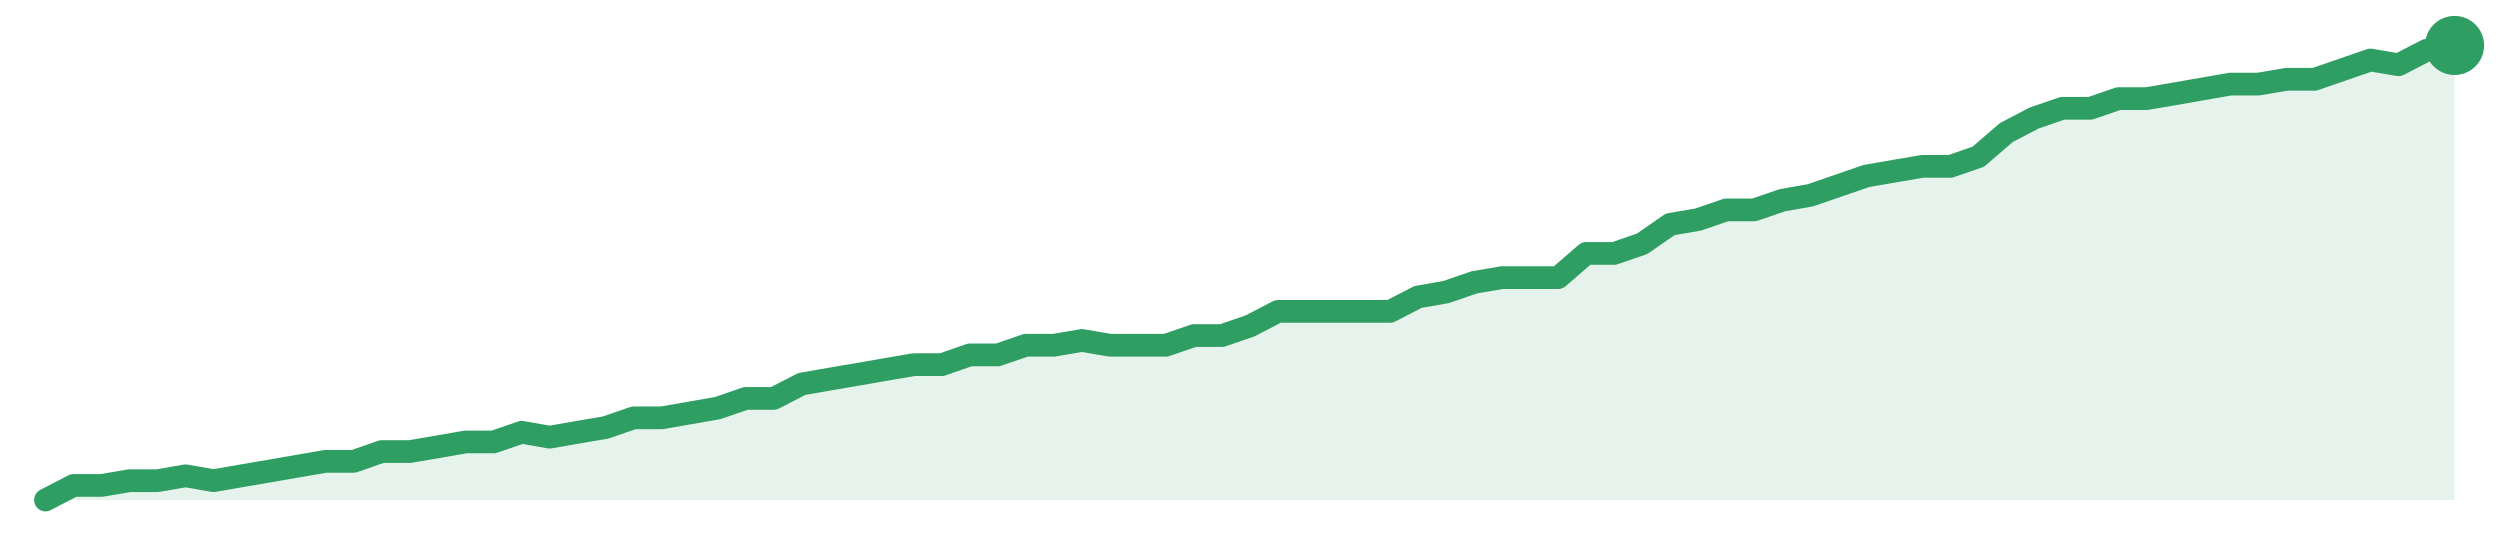
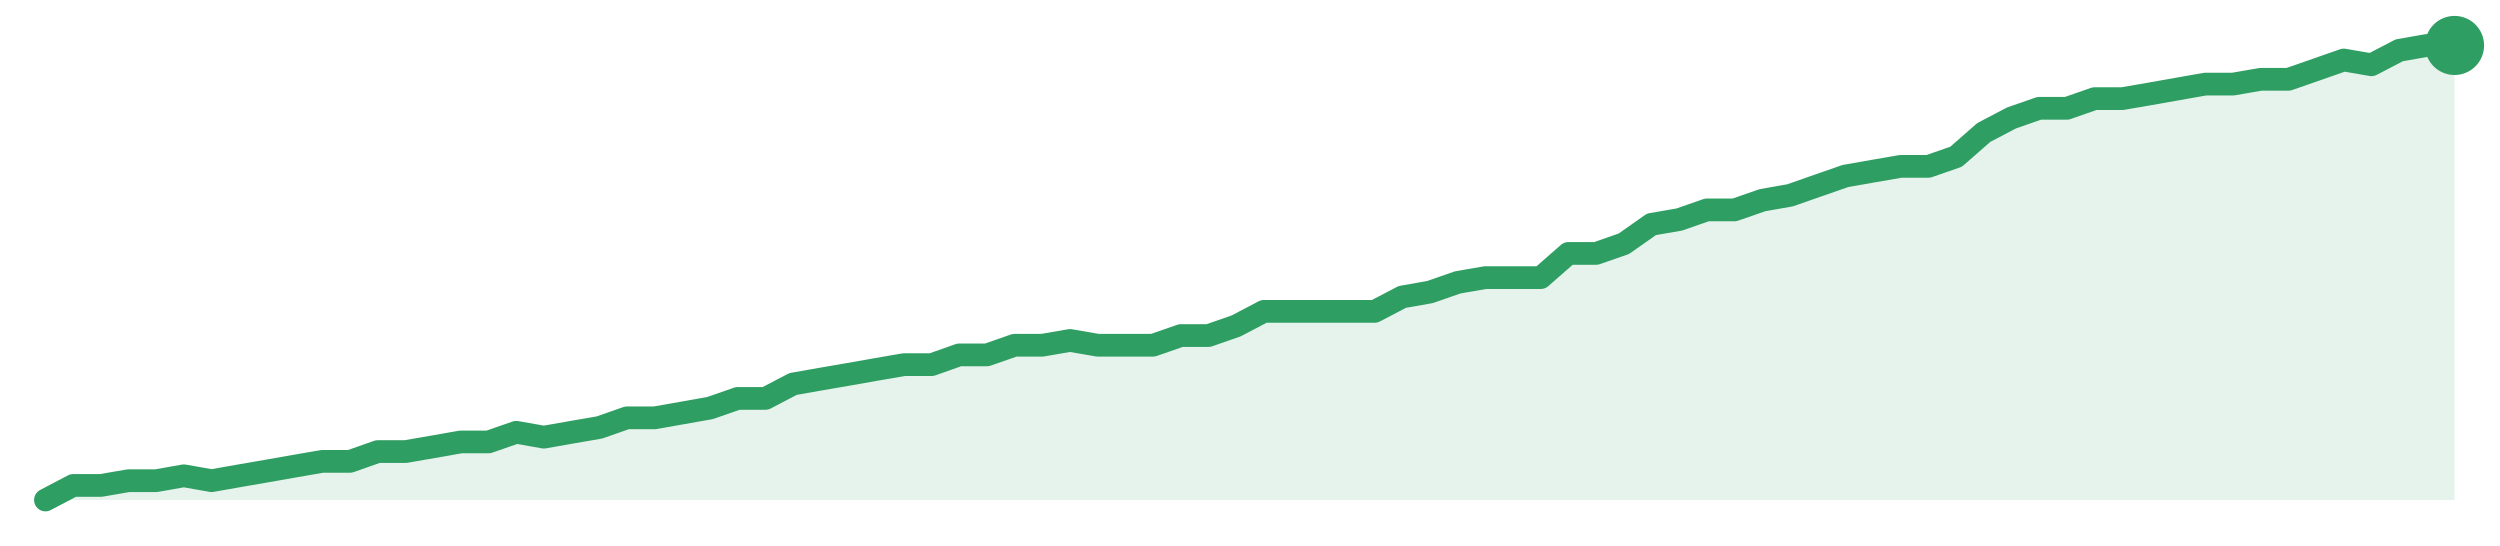
<svg xmlns="http://www.w3.org/2000/svg" width="220" height="48" viewBox="0 0 220 48" role="img" aria-label="trend">
-   <path d="M4.0,44.0 L4.0,44.0 L6.47,42.72 L8.93,42.72 L11.4,42.3 L13.86,42.3 L16.33,41.87 L18.79,42.3 L21.26,41.87 L23.72,41.45 L26.19,41.02 L28.65,40.6 L31.12,40.6 L33.58,39.74 L36.05,39.74 L38.51,39.32 L40.98,38.89 L43.44,38.89 L45.91,38.04 L48.37,38.47 L50.84,38.04 L53.3,37.62 L55.77,36.77 L58.23,36.77 L60.7,36.34 L63.16,35.91 L65.63,35.06 L68.09,35.06 L70.56,33.79 L73.02,33.36 L75.49,32.94 L77.95,32.51 L80.42,32.09 L82.88,32.09 L85.35,31.23 L87.81,31.23 L90.28,30.38 L92.74,30.38 L95.21,29.96 L97.67,30.38 L100.14,30.38 L102.6,30.38 L105.07,29.53 L107.53,29.53 L110.0,28.68 L112.47,27.4 L114.93,27.4 L117.4,27.4 L119.86,27.4 L122.33,27.4 L124.79,26.13 L127.26,25.7 L129.72,24.85 L132.19,24.43 L134.65,24.43 L137.12,24.43 L139.58,22.3 L142.05,22.3 L144.51,21.45 L146.98,19.74 L149.44,19.32 L151.91,18.47 L154.37,18.47 L156.84,17.62 L159.3,17.19 L161.77,16.34 L164.23,15.49 L166.7,15.06 L169.16,14.64 L171.63,14.64 L174.09,13.79 L176.56,11.66 L179.02,10.38 L181.49,9.53 L183.95,9.53 L186.42,8.68 L188.88,8.68 L191.35,8.26 L193.81,7.83 L196.28,7.4 L198.74,7.4 L201.21,6.98 L203.67,6.98 L206.14,6.13 L208.6,5.28 L211.07,5.7 L213.53,4.43 L216.0,4.0 L216.0,44.0 Z" fill="#2f9e631f" />
-   <path d="M4.0,44.0 L6.47,42.72 L8.93,42.72 L11.4,42.3 L13.86,42.3 L16.33,41.87 L18.79,42.3 L21.26,41.87 L23.72,41.45 L26.19,41.02 L28.65,40.6 L31.12,40.6 L33.58,39.74 L36.05,39.74 L38.51,39.32 L40.98,38.89 L43.44,38.89 L45.91,38.04 L48.37,38.47 L50.84,38.04 L53.3,37.62 L55.77,36.77 L58.23,36.77 L60.7,36.34 L63.16,35.91 L65.63,35.06 L68.09,35.06 L70.56,33.79 L73.02,33.36 L75.49,32.94 L77.95,32.51 L80.42,32.09 L82.88,32.09 L85.35,31.23 L87.81,31.23 L90.28,30.38 L92.74,30.38 L95.21,29.96 L97.67,30.38 L100.14,30.38 L102.6,30.38 L105.07,29.53 L107.53,29.53 L110.0,28.68 L112.47,27.4 L114.93,27.4 L117.4,27.4 L119.86,27.4 L122.33,27.4 L124.79,26.13 L127.26,25.7 L129.72,24.85 L132.19,24.43 L134.65,24.43 L137.12,24.43 L139.58,22.3 L142.05,22.3 L144.51,21.45 L146.98,19.74 L149.44,19.32 L151.91,18.47 L154.37,18.47 L156.84,17.62 L159.3,17.19 L161.77,16.34 L164.23,15.49 L166.7,15.06 L169.16,14.64 L171.63,14.64 L174.09,13.79 L176.56,11.66 L179.02,10.38 L181.49,9.53 L183.95,9.53 L186.42,8.68 L188.88,8.68 L191.35,8.26 L193.81,7.83 L196.28,7.4 L198.74,7.4 L201.21,6.98 L203.67,6.98 L206.14,6.13 L208.6,5.28 L211.07,5.7 L213.53,4.43 L216.0,4.0" fill="none" stroke="#2f9e63" stroke-width="2" stroke-linejoin="round" stroke-linecap="round" />
+   <path d="M4.0,44.0 L4.0,44.0 L6.44,42.72 L8.87,42.72 L11.31,42.3 L13.75,42.3 L16.18,41.87 L18.62,42.3 L21.06,41.87 L23.49,41.45 L25.93,41.02 L28.37,40.6 L30.8,40.6 L33.24,39.74 L35.68,39.74 L38.11,39.32 L40.55,38.89 L42.99,38.89 L45.43,38.04 L47.86,38.47 L50.3,38.04 L52.74,37.62 L55.17,36.77 L57.61,36.77 L60.05,36.34 L62.48,35.91 L64.92,35.06 L67.36,35.06 L69.79,33.79 L72.23,33.36 L74.67,32.94 L77.1,32.51 L79.54,32.09 L81.98,32.09 L84.41,31.23 L86.85,31.23 L89.29,30.38 L91.72,30.38 L94.16,29.96 L96.6,30.38 L99.03,30.38 L101.47,30.38 L103.91,29.53 L106.34,29.53 L108.78,28.68 L111.22,27.4 L113.66,27.4 L116.09,27.4 L118.53,27.4 L120.97,27.4 L123.4,26.13 L125.84,25.7 L128.28,24.85 L130.71,24.43 L133.15,24.43 L135.59,24.43 L138.02,22.3 L140.46,22.3 L142.9,21.45 L145.33,19.74 L147.77,19.32 L150.21,18.47 L152.64,18.47 L155.08,17.62 L157.52,17.19 L159.95,16.34 L162.39,15.49 L164.83,15.06 L167.26,14.64 L169.7,14.64 L172.14,13.79 L174.57,11.66 L177.01,10.38 L179.45,9.53 L181.89,9.53 L184.32,8.68 L186.76,8.68 L189.2,8.26 L191.63,7.83 L194.07,7.4 L196.51,7.4 L198.94,6.98 L201.38,6.98 L203.82,6.13 L206.25,5.28 L208.69,5.7 L211.13,4.43 L213.56,4.0 L216.0,4.0 L216.0,44.0 Z" fill="#2f9e631f" />
+   <path d="M4.0,44.0 L6.44,42.72 L8.87,42.72 L11.31,42.3 L13.75,42.3 L16.18,41.87 L18.62,42.3 L21.06,41.87 L23.49,41.45 L25.93,41.02 L28.37,40.6 L30.8,40.6 L33.24,39.74 L35.68,39.74 L38.11,39.32 L40.55,38.89 L42.99,38.89 L45.43,38.04 L47.86,38.47 L50.3,38.04 L52.74,37.62 L55.17,36.77 L57.61,36.77 L60.05,36.34 L62.48,35.91 L64.92,35.06 L67.36,35.06 L69.79,33.79 L72.23,33.36 L74.67,32.94 L77.1,32.51 L79.54,32.09 L81.98,32.09 L84.41,31.23 L86.85,31.23 L89.29,30.38 L91.72,30.38 L94.16,29.96 L96.6,30.38 L99.03,30.38 L101.47,30.38 L103.91,29.53 L106.34,29.53 L108.78,28.68 L111.22,27.4 L113.66,27.4 L116.09,27.4 L118.53,27.4 L120.97,27.4 L123.4,26.13 L125.84,25.7 L128.28,24.85 L130.71,24.43 L133.15,24.43 L135.59,24.43 L138.02,22.3 L140.46,22.3 L142.9,21.45 L145.33,19.74 L147.77,19.32 L150.21,18.47 L152.64,18.47 L155.08,17.62 L157.52,17.19 L159.95,16.34 L162.39,15.49 L164.83,15.06 L167.26,14.64 L169.7,14.64 L172.14,13.79 L174.57,11.66 L177.01,10.38 L179.45,9.53 L181.89,9.53 L184.32,8.68 L186.76,8.68 L189.2,8.26 L191.63,7.83 L194.07,7.4 L196.51,7.4 L198.94,6.98 L201.38,6.98 L203.82,6.13 L206.25,5.28 L208.69,5.7 L211.13,4.43 L213.56,4.0 L216.0,4.0" fill="none" stroke="#2f9e63" stroke-width="2" stroke-linejoin="round" stroke-linecap="round" />
  <circle cx="216.0" cy="4.0" r="2.6" fill="#2f9e63" />
</svg>
